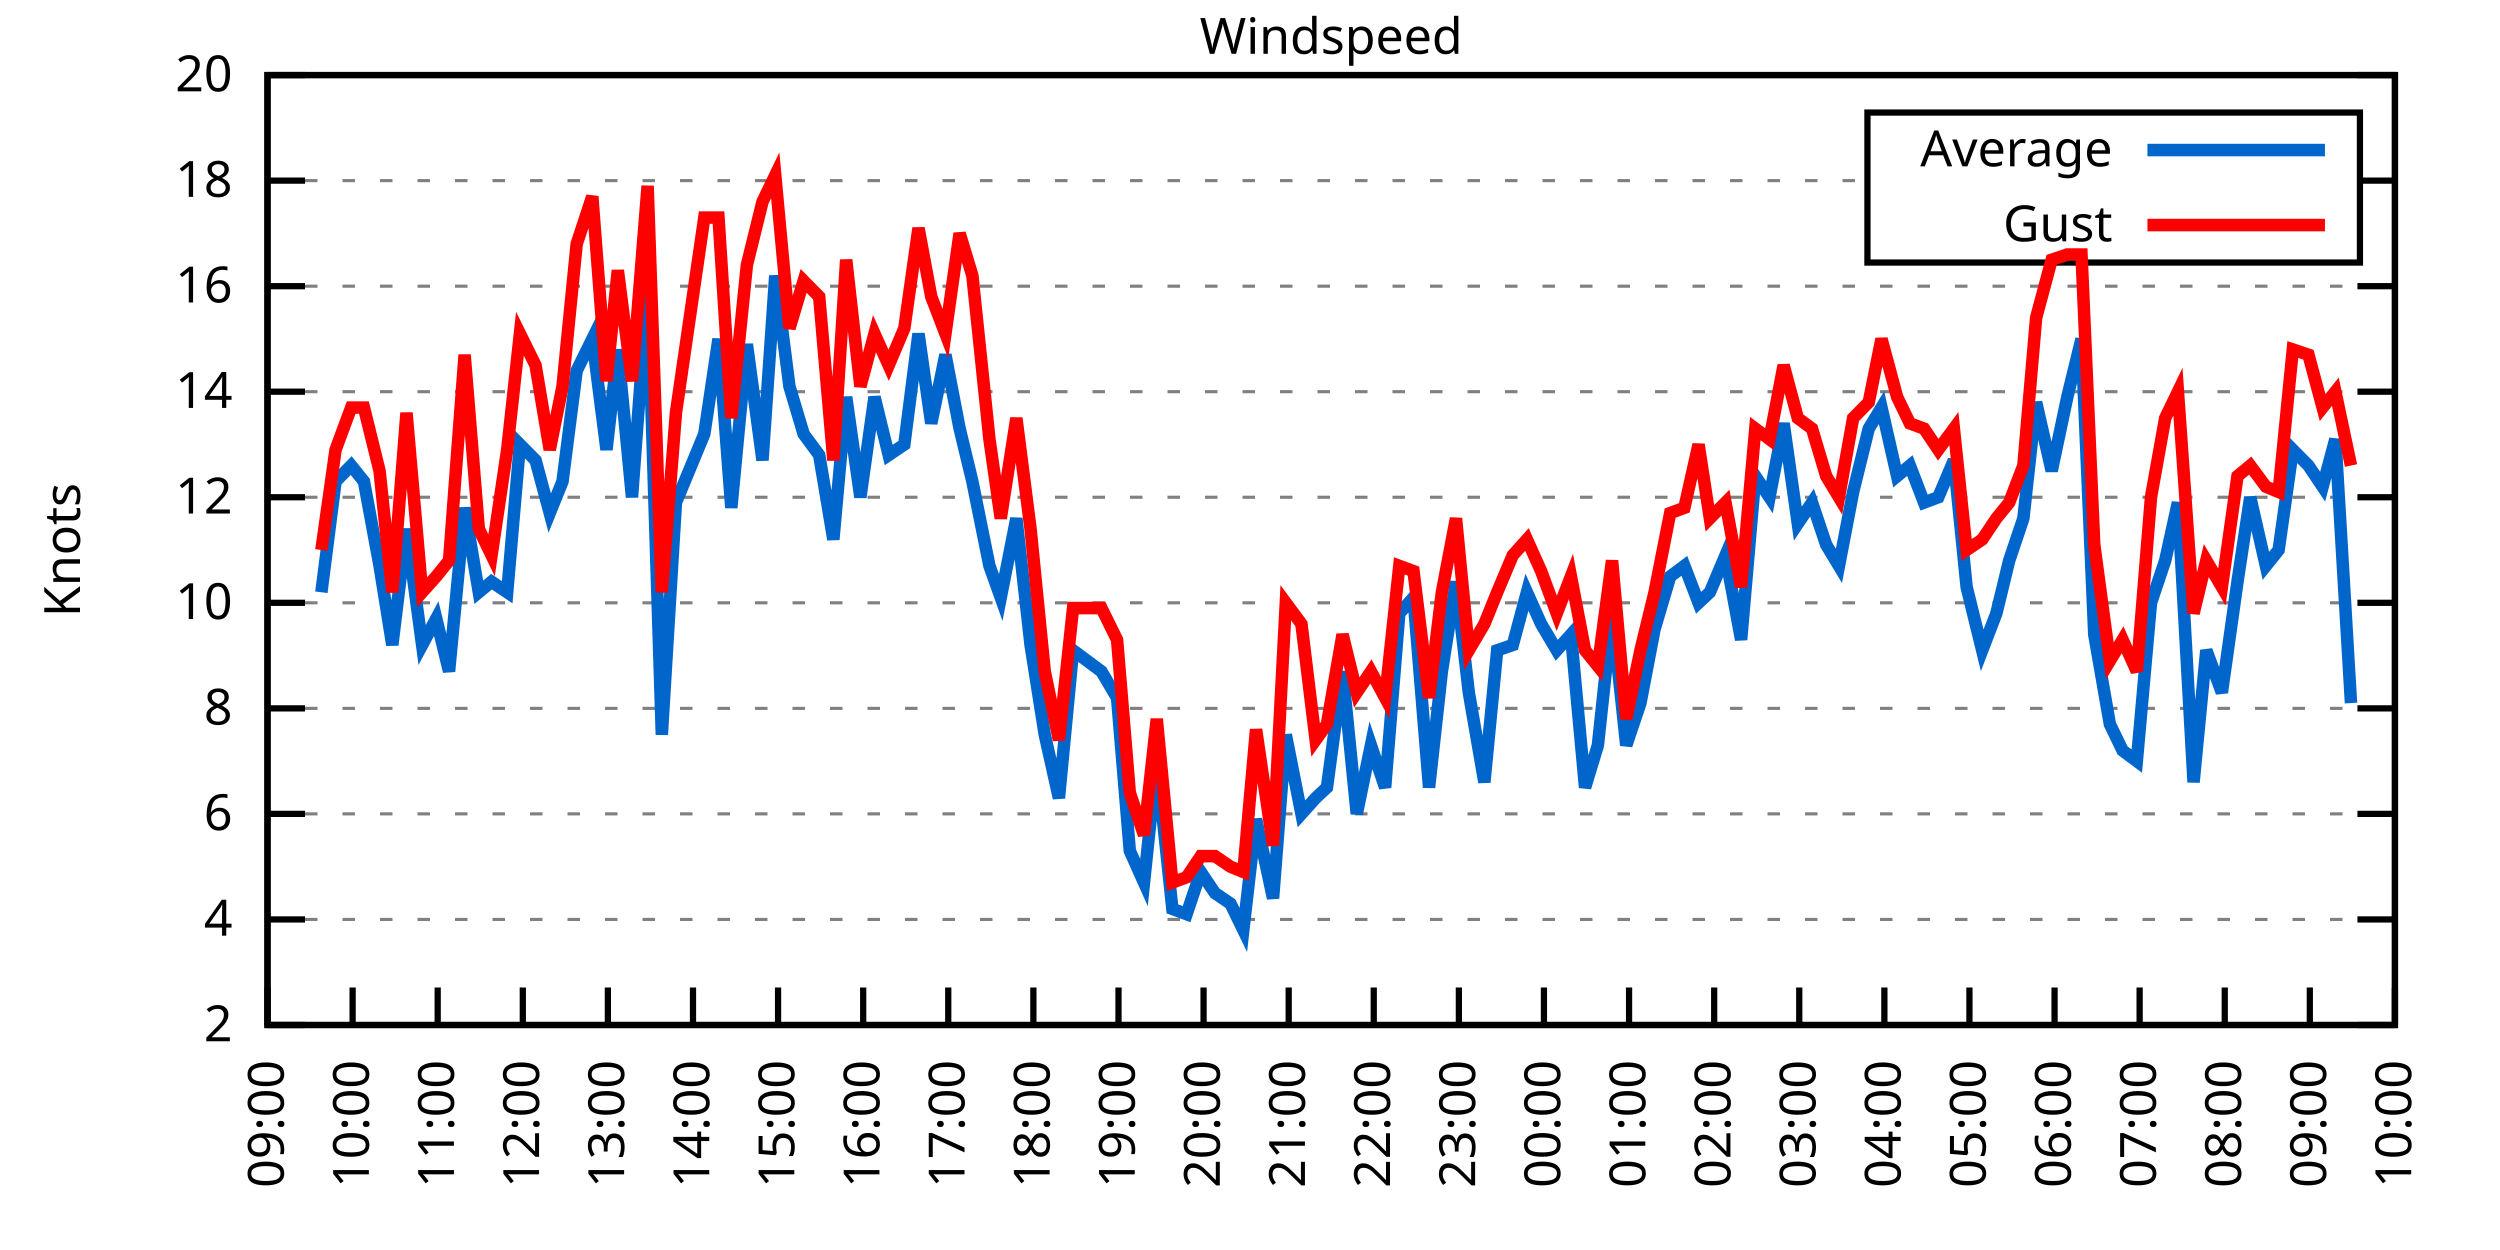
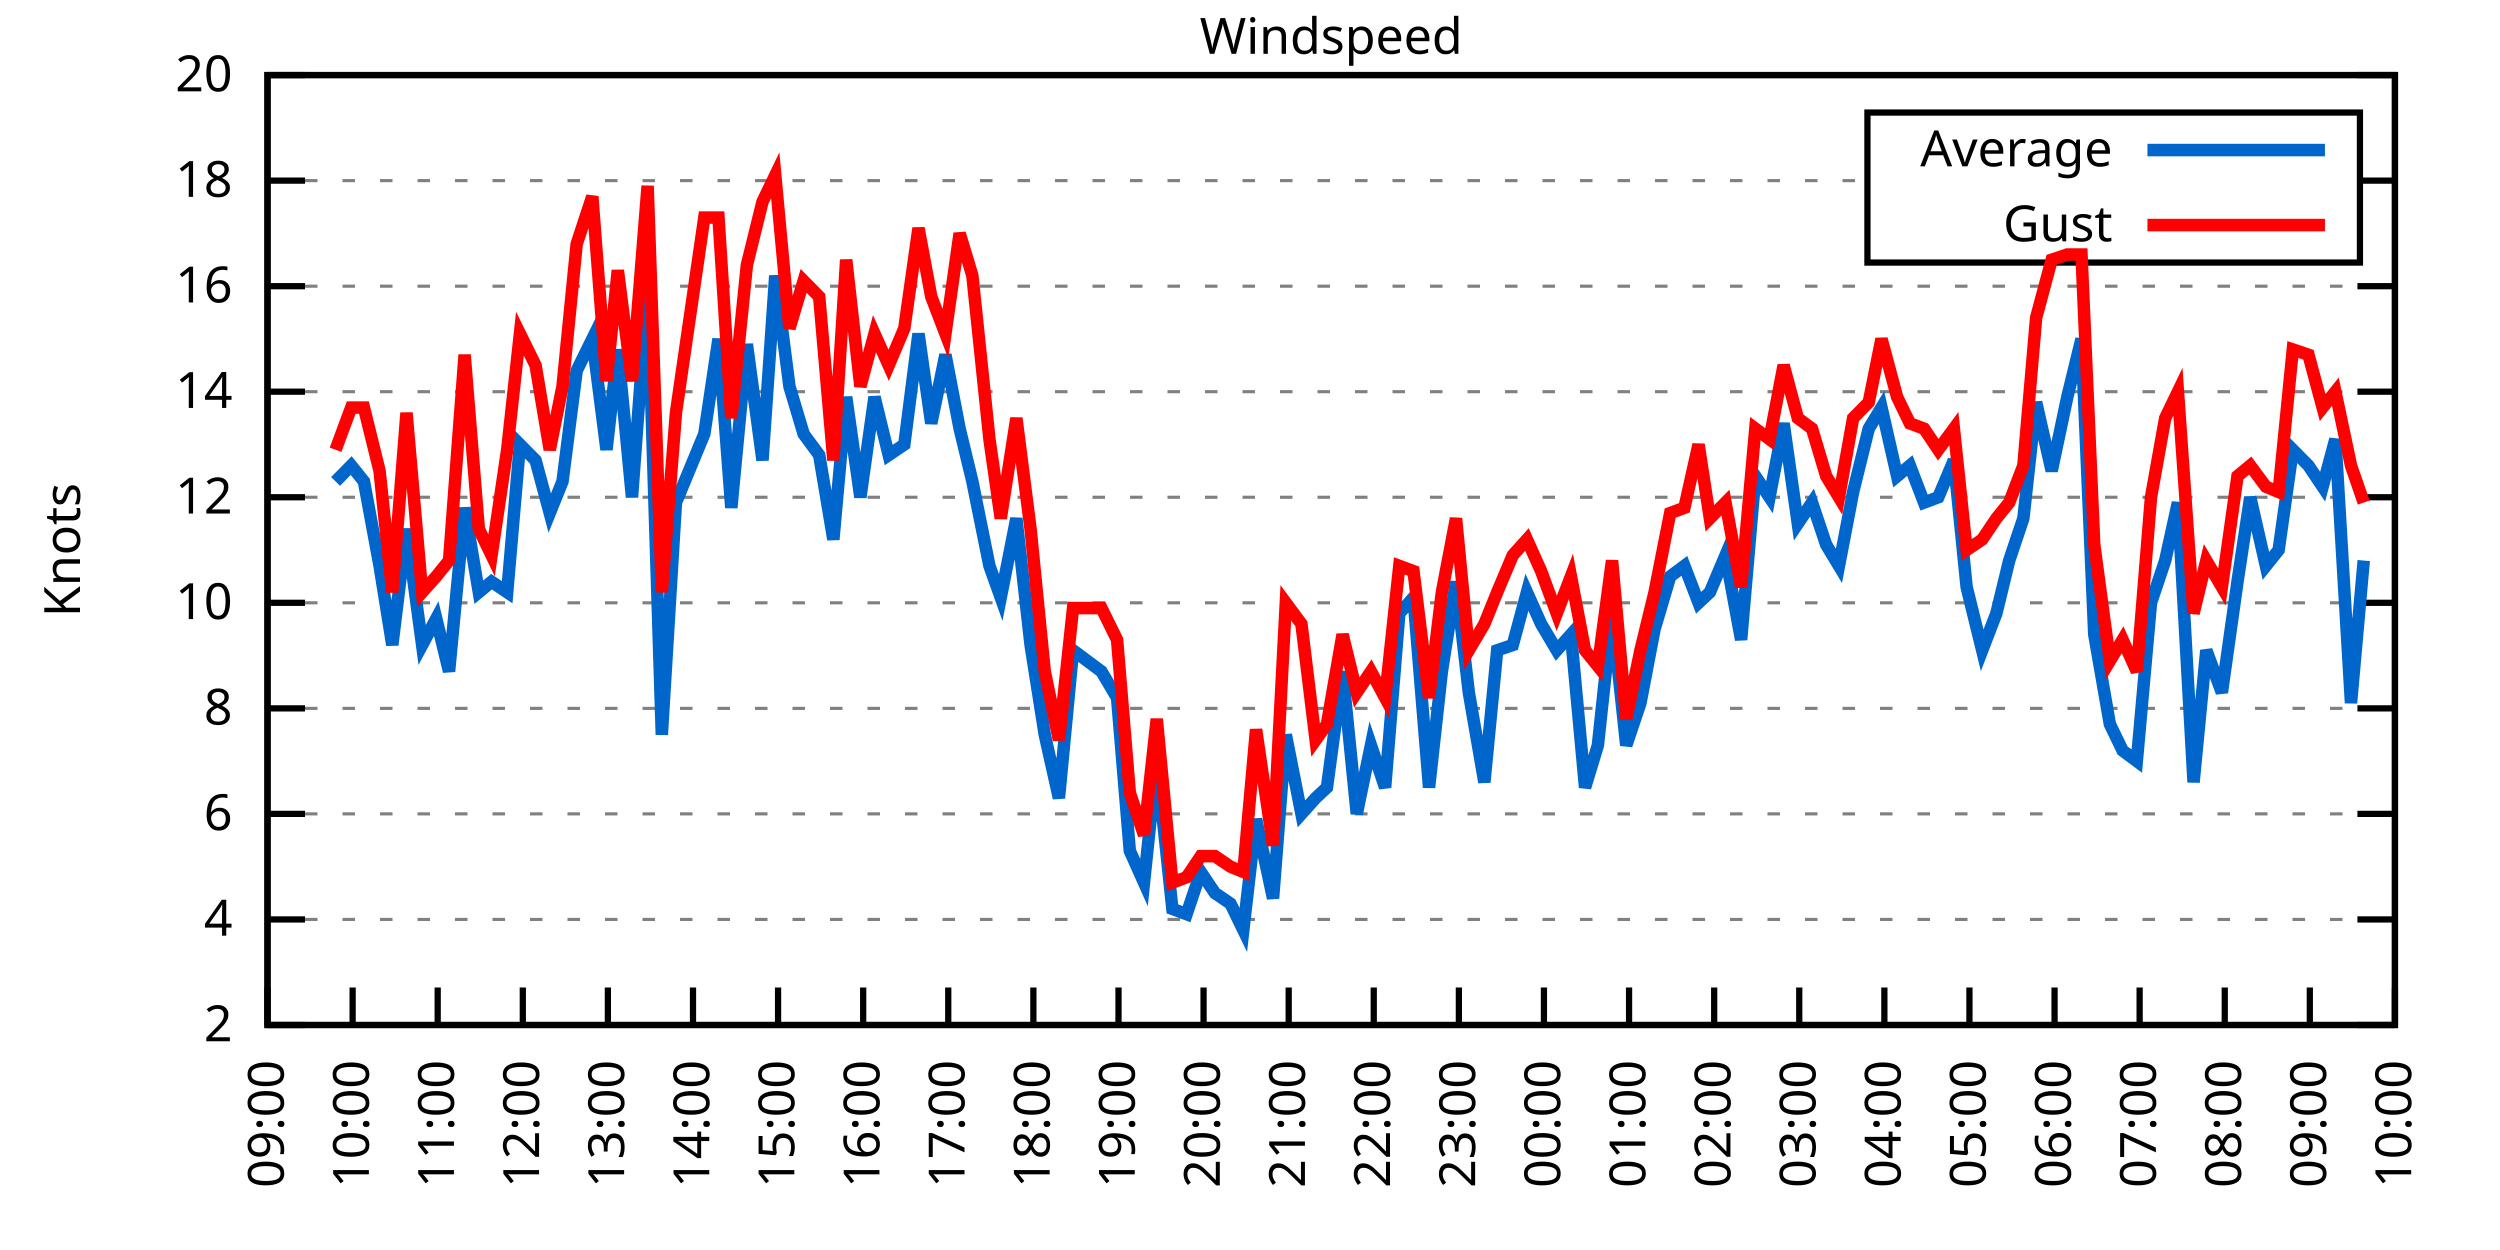
<svg xmlns="http://www.w3.org/2000/svg" xmlns:xlink="http://www.w3.org/1999/xlink" width="400" height="200" viewBox="0 0 400 200">
  <g id="gnuplot_canvas">
    <rect x="0" y="0" width="400" height="200" fill="none" />
    <defs>
      <circle id="gpDot" r="0.5" stroke-width="0.5" stroke="currentColor" />
      <path id="gpPt0" stroke-width="0.333" stroke="currentColor" d="M-1,0 h2 M0,-1 v2" />
      <path id="gpPt1" stroke-width="0.333" stroke="currentColor" d="M-1,-1 L1,1 M1,-1 L-1,1" />
      <path id="gpPt2" stroke-width="0.333" stroke="currentColor" d="M-1,0 L1,0 M0,-1 L0,1 M-1,-1 L1,1 M-1,1 L1,-1" />
      <rect id="gpPt3" stroke-width="0.333" stroke="currentColor" x="-1" y="-1" width="2" height="2" />
      <rect id="gpPt4" stroke-width="0.333" stroke="currentColor" fill="currentColor" x="-1" y="-1" width="2" height="2" />
      <circle id="gpPt5" stroke-width="0.333" stroke="currentColor" cx="0" cy="0" r="1" />
      <use xlink:href="#gpPt5" id="gpPt6" fill="currentColor" stroke="none" />
      <path id="gpPt7" stroke-width="0.333" stroke="currentColor" d="M0,-1.33 L-1.33,0.67 L1.33,0.67 z" />
      <use xlink:href="#gpPt7" id="gpPt8" fill="currentColor" stroke="none" />
      <use xlink:href="#gpPt7" id="gpPt9" stroke="currentColor" transform="rotate(180)" />
      <use xlink:href="#gpPt9" id="gpPt10" fill="currentColor" stroke="none" />
      <use xlink:href="#gpPt3" id="gpPt11" stroke="currentColor" transform="rotate(45)" />
      <use xlink:href="#gpPt11" id="gpPt12" fill="currentColor" stroke="none" />
      <path id="gpPt13" stroke-width="0.333" stroke="currentColor" d="M0,1.330 L1.265,0.411 L0.782,-1.067 L-0.782,-1.076 L-1.265,0.411 z" />
      <use xlink:href="#gpPt13" id="gpPt14" fill="currentColor" stroke="none" />
      <filter id="textbox" filterUnits="objectBoundingBox" x="0" y="0" height="1" width="1">
        <feFlood flood-color="white" flood-opacity="1" result="bgnd" />
        <feComposite in="SourceGraphic" in2="bgnd" operator="atop" />
      </filter>
      <filter id="greybox" filterUnits="objectBoundingBox" x="0" y="0" height="1" width="1">
        <feFlood flood-color="lightgrey" flood-opacity="1" result="grey" />
        <feComposite in="SourceGraphic" in2="grey" operator="atop" />
      </filter>
    </defs>
    <g fill="none" color="white" stroke="currentColor" stroke-width="1.00" stroke-linecap="butt" stroke-linejoin="miter">
</g>
    <g fill="none" color="black" stroke="currentColor" stroke-width="1.00" stroke-linecap="butt" stroke-linejoin="miter">
      <g stroke="none" shape-rendering="crispEdges">
        <polygon fill="rgb(255, 255, 255)" points="42.80,164.00 383.18,164.00 383.18,12.02 42.80,12.02 " />
      </g>
    </g>
    <g fill="none" color="black" stroke="currentColor" stroke-width="1.00" stroke-linecap="butt" stroke-linejoin="miter">
</g>
    <g fill="none" color="black" stroke="black" stroke-width="0.50" stroke-linecap="butt" stroke-linejoin="miter">
</g>
    <g fill="none" color="gray" stroke="currentColor" stroke-width="0.50" stroke-linecap="butt" stroke-linejoin="miter">
      <path stroke="gray" stroke-dasharray="2,4" class="gridline" d="M42.80,164.00 L383.19,164.00  " />
    </g>
    <g fill="none" color="gray" stroke="gray" stroke-width="1.00" stroke-linecap="butt" stroke-linejoin="miter">
</g>
    <g fill="none" color="black" stroke="currentColor" stroke-width="1.00" stroke-linecap="butt" stroke-linejoin="miter">
      <path stroke="black" d="M42.80,164.00 L48.80,164.00 M383.19,164.00 L377.19,164.00  " />
      <g transform="translate(37.20,166.60)" stroke="none" fill="black" font-family="Sans" font-size="8.00" text-anchor="end">
        <text>
          <tspan font-family="Sans"> 2</tspan>
        </text>
      </g>
    </g>
    <g fill="none" color="black" stroke="currentColor" stroke-width="1.00" stroke-linecap="butt" stroke-linejoin="miter">
</g>
    <g fill="none" color="black" stroke="black" stroke-width="0.50" stroke-linecap="butt" stroke-linejoin="miter">
</g>
    <g fill="none" color="gray" stroke="currentColor" stroke-width="0.50" stroke-linecap="butt" stroke-linejoin="miter">
      <path stroke="gray" stroke-dasharray="2,4" class="gridline" d="M42.80,147.11 L383.19,147.11  " />
    </g>
    <g fill="none" color="gray" stroke="gray" stroke-width="1.00" stroke-linecap="butt" stroke-linejoin="miter">
</g>
    <g fill="none" color="black" stroke="currentColor" stroke-width="1.00" stroke-linecap="butt" stroke-linejoin="miter">
      <path stroke="black" d="M42.80,147.11 L48.80,147.11 M383.19,147.11 L377.19,147.11  " />
      <g transform="translate(37.20,149.71)" stroke="none" fill="black" font-family="Sans" font-size="8.00" text-anchor="end">
        <text>
          <tspan font-family="Sans"> 4</tspan>
        </text>
      </g>
    </g>
    <g fill="none" color="black" stroke="currentColor" stroke-width="1.00" stroke-linecap="butt" stroke-linejoin="miter">
</g>
    <g fill="none" color="black" stroke="black" stroke-width="0.50" stroke-linecap="butt" stroke-linejoin="miter">
</g>
    <g fill="none" color="gray" stroke="currentColor" stroke-width="0.50" stroke-linecap="butt" stroke-linejoin="miter">
      <path stroke="gray" stroke-dasharray="2,4" class="gridline" d="M42.80,130.22 L383.19,130.22  " />
    </g>
    <g fill="none" color="gray" stroke="gray" stroke-width="1.00" stroke-linecap="butt" stroke-linejoin="miter">
</g>
    <g fill="none" color="black" stroke="currentColor" stroke-width="1.00" stroke-linecap="butt" stroke-linejoin="miter">
      <path stroke="black" d="M42.80,130.22 L48.80,130.22 M383.19,130.22 L377.19,130.22  " />
      <g transform="translate(37.20,132.82)" stroke="none" fill="black" font-family="Sans" font-size="8.00" text-anchor="end">
        <text>
          <tspan font-family="Sans"> 6</tspan>
        </text>
      </g>
    </g>
    <g fill="none" color="black" stroke="currentColor" stroke-width="1.00" stroke-linecap="butt" stroke-linejoin="miter">
</g>
    <g fill="none" color="black" stroke="black" stroke-width="0.50" stroke-linecap="butt" stroke-linejoin="miter">
</g>
    <g fill="none" color="gray" stroke="currentColor" stroke-width="0.50" stroke-linecap="butt" stroke-linejoin="miter">
      <path stroke="gray" stroke-dasharray="2,4" class="gridline" d="M42.80,113.34 L383.19,113.34  " />
    </g>
    <g fill="none" color="gray" stroke="gray" stroke-width="1.00" stroke-linecap="butt" stroke-linejoin="miter">
</g>
    <g fill="none" color="black" stroke="currentColor" stroke-width="1.00" stroke-linecap="butt" stroke-linejoin="miter">
      <path stroke="black" d="M42.80,113.34 L48.80,113.34 M383.19,113.34 L377.19,113.34  " />
      <g transform="translate(37.20,115.94)" stroke="none" fill="black" font-family="Sans" font-size="8.00" text-anchor="end">
        <text>
          <tspan font-family="Sans"> 8</tspan>
        </text>
      </g>
    </g>
    <g fill="none" color="black" stroke="currentColor" stroke-width="1.00" stroke-linecap="butt" stroke-linejoin="miter">
</g>
    <g fill="none" color="black" stroke="black" stroke-width="0.50" stroke-linecap="butt" stroke-linejoin="miter">
</g>
    <g fill="none" color="gray" stroke="currentColor" stroke-width="0.50" stroke-linecap="butt" stroke-linejoin="miter">
      <path stroke="gray" stroke-dasharray="2,4" class="gridline" d="M42.80,96.45 L383.19,96.45  " />
    </g>
    <g fill="none" color="gray" stroke="gray" stroke-width="1.00" stroke-linecap="butt" stroke-linejoin="miter">
</g>
    <g fill="none" color="black" stroke="currentColor" stroke-width="1.00" stroke-linecap="butt" stroke-linejoin="miter">
      <path stroke="black" d="M42.80,96.45 L48.80,96.45 M383.19,96.45 L377.19,96.45  " />
      <g transform="translate(37.20,99.05)" stroke="none" fill="black" font-family="Sans" font-size="8.00" text-anchor="end">
        <text>
          <tspan font-family="Sans"> 10</tspan>
        </text>
      </g>
    </g>
    <g fill="none" color="black" stroke="currentColor" stroke-width="1.00" stroke-linecap="butt" stroke-linejoin="miter">
</g>
    <g fill="none" color="black" stroke="black" stroke-width="0.50" stroke-linecap="butt" stroke-linejoin="miter">
</g>
    <g fill="none" color="gray" stroke="currentColor" stroke-width="0.50" stroke-linecap="butt" stroke-linejoin="miter">
      <path stroke="gray" stroke-dasharray="2,4" class="gridline" d="M42.80,79.56 L383.19,79.56  " />
    </g>
    <g fill="none" color="gray" stroke="gray" stroke-width="1.00" stroke-linecap="butt" stroke-linejoin="miter">
</g>
    <g fill="none" color="black" stroke="currentColor" stroke-width="1.00" stroke-linecap="butt" stroke-linejoin="miter">
      <path stroke="black" d="M42.80,79.56 L48.80,79.56 M383.19,79.56 L377.19,79.56  " />
      <g transform="translate(37.20,82.16)" stroke="none" fill="black" font-family="Sans" font-size="8.00" text-anchor="end">
        <text>
          <tspan font-family="Sans"> 12</tspan>
        </text>
      </g>
    </g>
    <g fill="none" color="black" stroke="currentColor" stroke-width="1.00" stroke-linecap="butt" stroke-linejoin="miter">
</g>
    <g fill="none" color="black" stroke="black" stroke-width="0.50" stroke-linecap="butt" stroke-linejoin="miter">
</g>
    <g fill="none" color="gray" stroke="currentColor" stroke-width="0.50" stroke-linecap="butt" stroke-linejoin="miter">
      <path stroke="gray" stroke-dasharray="2,4" class="gridline" d="M42.80,62.67 L383.19,62.67  " />
    </g>
    <g fill="none" color="gray" stroke="gray" stroke-width="1.00" stroke-linecap="butt" stroke-linejoin="miter">
</g>
    <g fill="none" color="black" stroke="currentColor" stroke-width="1.00" stroke-linecap="butt" stroke-linejoin="miter">
      <path stroke="black" d="M42.80,62.67 L48.80,62.67 M383.19,62.67 L377.19,62.67  " />
      <g transform="translate(37.20,65.27)" stroke="none" fill="black" font-family="Sans" font-size="8.00" text-anchor="end">
        <text>
          <tspan font-family="Sans"> 14</tspan>
        </text>
      </g>
    </g>
    <g fill="none" color="black" stroke="currentColor" stroke-width="1.00" stroke-linecap="butt" stroke-linejoin="miter">
</g>
    <g fill="none" color="black" stroke="black" stroke-width="0.50" stroke-linecap="butt" stroke-linejoin="miter">
</g>
    <g fill="none" color="gray" stroke="currentColor" stroke-width="0.50" stroke-linecap="butt" stroke-linejoin="miter">
      <path stroke="gray" stroke-dasharray="2,4" class="gridline" d="M42.80,45.79 L383.19,45.79  " />
    </g>
    <g fill="none" color="gray" stroke="gray" stroke-width="1.00" stroke-linecap="butt" stroke-linejoin="miter">
</g>
    <g fill="none" color="black" stroke="currentColor" stroke-width="1.00" stroke-linecap="butt" stroke-linejoin="miter">
      <path stroke="black" d="M42.80,45.79 L48.80,45.79 M383.19,45.79 L377.19,45.79  " />
      <g transform="translate(37.20,48.39)" stroke="none" fill="black" font-family="Sans" font-size="8.00" text-anchor="end">
        <text>
          <tspan font-family="Sans"> 16</tspan>
        </text>
      </g>
    </g>
    <g fill="none" color="black" stroke="currentColor" stroke-width="1.00" stroke-linecap="butt" stroke-linejoin="miter">
</g>
    <g fill="none" color="black" stroke="black" stroke-width="0.50" stroke-linecap="butt" stroke-linejoin="miter">
</g>
    <g fill="none" color="gray" stroke="currentColor" stroke-width="0.50" stroke-linecap="butt" stroke-linejoin="miter">
      <path stroke="gray" stroke-dasharray="2,4" class="gridline" d="M42.80,28.90 L298.79,28.90 M377.59,28.90 L383.19,28.90  " />
    </g>
    <g fill="none" color="gray" stroke="gray" stroke-width="1.00" stroke-linecap="butt" stroke-linejoin="miter">
</g>
    <g fill="none" color="black" stroke="currentColor" stroke-width="1.00" stroke-linecap="butt" stroke-linejoin="miter">
      <path stroke="black" d="M42.80,28.90 L48.80,28.90 M383.19,28.90 L377.19,28.90  " />
      <g transform="translate(37.20,31.50)" stroke="none" fill="black" font-family="Sans" font-size="8.00" text-anchor="end">
        <text>
          <tspan font-family="Sans"> 18</tspan>
        </text>
      </g>
    </g>
    <g fill="none" color="black" stroke="currentColor" stroke-width="1.00" stroke-linecap="butt" stroke-linejoin="miter">
</g>
    <g fill="none" color="black" stroke="black" stroke-width="0.50" stroke-linecap="butt" stroke-linejoin="miter">
</g>
    <g fill="none" color="gray" stroke="currentColor" stroke-width="0.50" stroke-linecap="butt" stroke-linejoin="miter">
      <path stroke="gray" stroke-dasharray="2,4" class="gridline" d="M42.80,12.01 L383.19,12.01  " />
    </g>
    <g fill="none" color="gray" stroke="gray" stroke-width="1.00" stroke-linecap="butt" stroke-linejoin="miter">
</g>
    <g fill="none" color="black" stroke="currentColor" stroke-width="1.00" stroke-linecap="butt" stroke-linejoin="miter">
      <path stroke="black" d="M42.80,12.01 L48.80,12.01 M383.19,12.01 L377.19,12.01  " />
      <g transform="translate(37.20,14.61)" stroke="none" fill="black" font-family="Sans" font-size="8.00" text-anchor="end">
        <text>
          <tspan font-family="Sans"> 20</tspan>
        </text>
      </g>
    </g>
    <g fill="none" color="black" stroke="currentColor" stroke-width="1.00" stroke-linecap="butt" stroke-linejoin="miter">
      <path stroke="black" d="M42.80,164.00 L42.80,158.00  " />
      <g transform="translate(45.40,169.60) rotate(270.00)" stroke="none" fill="black" font-family="Sans" font-size="8.00" text-anchor="end">
        <text>
          <tspan font-family="Sans">09:00</tspan>
        </text>
      </g>
    </g>
    <g fill="none" color="black" stroke="currentColor" stroke-width="1.00" stroke-linecap="butt" stroke-linejoin="miter">
      <path stroke="black" d="M56.42,164.00 L56.42,158.00  " />
      <g transform="translate(59.02,169.60) rotate(270.00)" stroke="none" fill="black" font-family="Sans" font-size="8.00" text-anchor="end">
        <text>
          <tspan font-family="Sans">10:00</tspan>
        </text>
      </g>
    </g>
    <g fill="none" color="black" stroke="currentColor" stroke-width="1.00" stroke-linecap="butt" stroke-linejoin="miter">
      <path stroke="black" d="M70.03,164.00 L70.03,158.00  " />
      <g transform="translate(72.63,169.60) rotate(270.00)" stroke="none" fill="black" font-family="Sans" font-size="8.00" text-anchor="end">
        <text>
          <tspan font-family="Sans">11:00</tspan>
        </text>
      </g>
    </g>
    <g fill="none" color="black" stroke="currentColor" stroke-width="1.00" stroke-linecap="butt" stroke-linejoin="miter">
      <path stroke="black" d="M83.65,164.00 L83.65,158.00  " />
      <g transform="translate(86.25,169.60) rotate(270.00)" stroke="none" fill="black" font-family="Sans" font-size="8.00" text-anchor="end">
        <text>
          <tspan font-family="Sans">12:00</tspan>
        </text>
      </g>
    </g>
    <g fill="none" color="black" stroke="currentColor" stroke-width="1.00" stroke-linecap="butt" stroke-linejoin="miter">
      <path stroke="black" d="M97.26,164.00 L97.26,158.00  " />
      <g transform="translate(99.86,169.60) rotate(270.00)" stroke="none" fill="black" font-family="Sans" font-size="8.00" text-anchor="end">
        <text>
          <tspan font-family="Sans">13:00</tspan>
        </text>
      </g>
    </g>
    <g fill="none" color="black" stroke="currentColor" stroke-width="1.00" stroke-linecap="butt" stroke-linejoin="miter">
      <path stroke="black" d="M110.88,164.00 L110.88,158.00  " />
      <g transform="translate(113.48,169.60) rotate(270.00)" stroke="none" fill="black" font-family="Sans" font-size="8.00" text-anchor="end">
        <text>
          <tspan font-family="Sans">14:00</tspan>
        </text>
      </g>
    </g>
    <g fill="none" color="black" stroke="currentColor" stroke-width="1.00" stroke-linecap="butt" stroke-linejoin="miter">
      <path stroke="black" d="M124.49,164.00 L124.49,158.00  " />
      <g transform="translate(127.09,169.60) rotate(270.00)" stroke="none" fill="black" font-family="Sans" font-size="8.00" text-anchor="end">
        <text>
          <tspan font-family="Sans">15:00</tspan>
        </text>
      </g>
    </g>
    <g fill="none" color="black" stroke="currentColor" stroke-width="1.00" stroke-linecap="butt" stroke-linejoin="miter">
      <path stroke="black" d="M138.11,164.00 L138.11,158.00  " />
      <g transform="translate(140.71,169.60) rotate(270.00)" stroke="none" fill="black" font-family="Sans" font-size="8.00" text-anchor="end">
        <text>
          <tspan font-family="Sans">16:00</tspan>
        </text>
      </g>
    </g>
    <g fill="none" color="black" stroke="currentColor" stroke-width="1.00" stroke-linecap="butt" stroke-linejoin="miter">
      <path stroke="black" d="M151.72,164.00 L151.72,158.00  " />
      <g transform="translate(154.32,169.60) rotate(270.00)" stroke="none" fill="black" font-family="Sans" font-size="8.00" text-anchor="end">
        <text>
          <tspan font-family="Sans">17:00</tspan>
        </text>
      </g>
    </g>
    <g fill="none" color="black" stroke="currentColor" stroke-width="1.00" stroke-linecap="butt" stroke-linejoin="miter">
      <path stroke="black" d="M165.34,164.00 L165.34,158.00  " />
      <g transform="translate(167.94,169.60) rotate(270.00)" stroke="none" fill="black" font-family="Sans" font-size="8.00" text-anchor="end">
        <text>
          <tspan font-family="Sans">18:00</tspan>
        </text>
      </g>
    </g>
    <g fill="none" color="black" stroke="currentColor" stroke-width="1.00" stroke-linecap="butt" stroke-linejoin="miter">
      <path stroke="black" d="M178.96,164.00 L178.96,158.00  " />
      <g transform="translate(181.56,169.60) rotate(270.00)" stroke="none" fill="black" font-family="Sans" font-size="8.00" text-anchor="end">
        <text>
          <tspan font-family="Sans">19:00</tspan>
        </text>
      </g>
    </g>
    <g fill="none" color="black" stroke="currentColor" stroke-width="1.00" stroke-linecap="butt" stroke-linejoin="miter">
      <path stroke="black" d="M192.57,164.00 L192.57,158.00  " />
      <g transform="translate(195.17,169.60) rotate(270.00)" stroke="none" fill="black" font-family="Sans" font-size="8.00" text-anchor="end">
        <text>
          <tspan font-family="Sans">20:00</tspan>
        </text>
      </g>
    </g>
    <g fill="none" color="black" stroke="currentColor" stroke-width="1.00" stroke-linecap="butt" stroke-linejoin="miter">
      <path stroke="black" d="M206.19,164.00 L206.19,158.00  " />
      <g transform="translate(208.79,169.60) rotate(270.00)" stroke="none" fill="black" font-family="Sans" font-size="8.00" text-anchor="end">
        <text>
          <tspan font-family="Sans">21:00</tspan>
        </text>
      </g>
    </g>
    <g fill="none" color="black" stroke="currentColor" stroke-width="1.00" stroke-linecap="butt" stroke-linejoin="miter">
      <path stroke="black" d="M219.80,164.00 L219.80,158.00  " />
      <g transform="translate(222.40,169.60) rotate(270.00)" stroke="none" fill="black" font-family="Sans" font-size="8.00" text-anchor="end">
        <text>
          <tspan font-family="Sans">22:00</tspan>
        </text>
      </g>
    </g>
    <g fill="none" color="black" stroke="currentColor" stroke-width="1.00" stroke-linecap="butt" stroke-linejoin="miter">
      <path stroke="black" d="M233.42,164.00 L233.42,158.00  " />
      <g transform="translate(236.02,169.60) rotate(270.00)" stroke="none" fill="black" font-family="Sans" font-size="8.00" text-anchor="end">
        <text>
          <tspan font-family="Sans">23:00</tspan>
        </text>
      </g>
    </g>
    <g fill="none" color="black" stroke="currentColor" stroke-width="1.00" stroke-linecap="butt" stroke-linejoin="miter">
      <path stroke="black" d="M247.03,164.00 L247.03,158.00  " />
      <g transform="translate(249.63,169.60) rotate(270.00)" stroke="none" fill="black" font-family="Sans" font-size="8.00" text-anchor="end">
        <text>
          <tspan font-family="Sans">00:00</tspan>
        </text>
      </g>
    </g>
    <g fill="none" color="black" stroke="currentColor" stroke-width="1.00" stroke-linecap="butt" stroke-linejoin="miter">
      <path stroke="black" d="M260.65,164.00 L260.65,158.00  " />
      <g transform="translate(263.25,169.60) rotate(270.00)" stroke="none" fill="black" font-family="Sans" font-size="8.00" text-anchor="end">
        <text>
          <tspan font-family="Sans">01:00</tspan>
        </text>
      </g>
    </g>
    <g fill="none" color="black" stroke="currentColor" stroke-width="1.00" stroke-linecap="butt" stroke-linejoin="miter">
      <path stroke="black" d="M274.27,164.00 L274.27,158.00  " />
      <g transform="translate(276.87,169.60) rotate(270.00)" stroke="none" fill="black" font-family="Sans" font-size="8.00" text-anchor="end">
        <text>
          <tspan font-family="Sans">02:00</tspan>
        </text>
      </g>
    </g>
    <g fill="none" color="black" stroke="currentColor" stroke-width="1.00" stroke-linecap="butt" stroke-linejoin="miter">
      <path stroke="black" d="M287.88,164.00 L287.88,158.00  " />
      <g transform="translate(290.48,169.60) rotate(270.00)" stroke="none" fill="black" font-family="Sans" font-size="8.00" text-anchor="end">
        <text>
          <tspan font-family="Sans">03:00</tspan>
        </text>
      </g>
    </g>
    <g fill="none" color="black" stroke="currentColor" stroke-width="1.00" stroke-linecap="butt" stroke-linejoin="miter">
      <path stroke="black" d="M301.50,164.00 L301.50,158.00  " />
      <g transform="translate(304.10,169.60) rotate(270.00)" stroke="none" fill="black" font-family="Sans" font-size="8.00" text-anchor="end">
        <text>
          <tspan font-family="Sans">04:00</tspan>
        </text>
      </g>
    </g>
    <g fill="none" color="black" stroke="currentColor" stroke-width="1.00" stroke-linecap="butt" stroke-linejoin="miter">
      <path stroke="black" d="M315.11,164.00 L315.11,158.00  " />
      <g transform="translate(317.71,169.60) rotate(270.00)" stroke="none" fill="black" font-family="Sans" font-size="8.00" text-anchor="end">
        <text>
          <tspan font-family="Sans">05:00</tspan>
        </text>
      </g>
    </g>
    <g fill="none" color="black" stroke="currentColor" stroke-width="1.00" stroke-linecap="butt" stroke-linejoin="miter">
      <path stroke="black" d="M328.73,164.00 L328.73,158.00  " />
      <g transform="translate(331.33,169.60) rotate(270.00)" stroke="none" fill="black" font-family="Sans" font-size="8.00" text-anchor="end">
        <text>
          <tspan font-family="Sans">06:00</tspan>
        </text>
      </g>
    </g>
    <g fill="none" color="black" stroke="currentColor" stroke-width="1.00" stroke-linecap="butt" stroke-linejoin="miter">
      <path stroke="black" d="M342.34,164.00 L342.34,158.00  " />
      <g transform="translate(344.94,169.60) rotate(270.00)" stroke="none" fill="black" font-family="Sans" font-size="8.00" text-anchor="end">
        <text>
          <tspan font-family="Sans">07:00</tspan>
        </text>
      </g>
    </g>
    <g fill="none" color="black" stroke="currentColor" stroke-width="1.00" stroke-linecap="butt" stroke-linejoin="miter">
      <path stroke="black" d="M355.96,164.00 L355.96,158.00  " />
      <g transform="translate(358.56,169.60) rotate(270.00)" stroke="none" fill="black" font-family="Sans" font-size="8.00" text-anchor="end">
        <text>
          <tspan font-family="Sans">08:00</tspan>
        </text>
      </g>
    </g>
    <g fill="none" color="black" stroke="currentColor" stroke-width="1.00" stroke-linecap="butt" stroke-linejoin="miter">
      <path stroke="black" d="M369.57,164.00 L369.57,158.00  " />
      <g transform="translate(372.17,169.60) rotate(270.00)" stroke="none" fill="black" font-family="Sans" font-size="8.00" text-anchor="end">
        <text>
          <tspan font-family="Sans">09:00</tspan>
        </text>
      </g>
    </g>
    <g fill="none" color="black" stroke="currentColor" stroke-width="1.00" stroke-linecap="butt" stroke-linejoin="miter">
      <path stroke="black" d="M383.19,164.00 L383.19,158.00  " />
      <g transform="translate(385.79,169.60) rotate(270.00)" stroke="none" fill="black" font-family="Sans" font-size="8.00" text-anchor="end">
        <text>
          <tspan font-family="Sans">10:00</tspan>
        </text>
      </g>
    </g>
    <g fill="none" color="black" stroke="currentColor" stroke-width="1.00" stroke-linecap="butt" stroke-linejoin="miter">
</g>
    <g fill="none" color="black" stroke="currentColor" stroke-width="1.00" stroke-linecap="butt" stroke-linejoin="miter">
      <path stroke="black" d="M42.80,12.01 L42.80,164.00 L383.19,164.00 L383.19,12.01 L42.80,12.01 Z  " />
    </g>
    <g fill="none" color="black" stroke="currentColor" stroke-width="1.00" stroke-linecap="butt" stroke-linejoin="miter">
</g>
    <g fill="none" color="black" stroke="currentColor" stroke-width="1.00" stroke-linecap="butt" stroke-linejoin="miter">
      <path stroke="black" d="M298.79,42.01 L298.79,18.01 L377.59,18.01 L377.59,42.01 L298.79,42.01 Z  " />
    </g>
    <g id="Windspeed_plot_1">
      <g fill="none" color="white" stroke="black" stroke-width="2.00" stroke-linecap="butt" stroke-linejoin="miter">
</g>
      <g fill="none" color="black" stroke="currentColor" stroke-width="2.00" stroke-linecap="butt" stroke-linejoin="miter">
        <g transform="translate(337.99,26.61)" stroke="none" fill="black" font-family="Sans" font-size="8.00" text-anchor="end">
          <text>
            <tspan font-family="Sans">Average</tspan>
          </text>
        </g>
      </g>
      <g fill="none" color="black" stroke="currentColor" stroke-width="2.00" stroke-linecap="butt" stroke-linejoin="miter">
-         <path stroke="rgb(  0, 102, 204)" d="M343.59,24.01 L371.99,24.01 M51.42,94.76 L53.69,77.03 L56.19,74.49 L58.23,77.03 L60.73,90.54 L62.77,103.20   L65.04,84.63 L67.54,103.20 L69.80,98.98 L71.85,107.43 L74.34,81.25 L76.61,94.76 L78.65,93.07 L81.15,94.76   L83.19,71.12 L85.69,73.65 L87.96,82.09 L90.00,77.03 L92.27,59.30 L94.77,54.23 L97.04,71.96 L98.85,55.92   L101.12,79.56 L103.62,45.79 L105.89,117.56 L108.15,80.41 L112.69,69.43 L114.96,54.23 L117.01,81.25 L119.50,55.07   L122.00,73.65 L124.04,44.10 L126.31,61.83 L128.58,69.43 L131.07,72.81 L133.34,86.32 L135.39,63.52 L137.66,79.56   L139.92,63.52 L142.19,72.81 L144.69,71.12 L146.96,53.39 L149.00,67.74 L151.27,56.76 L153.54,68.58 L155.58,77.03   L158.31,90.54 L160.12,95.60 L162.62,82.94 L164.89,103.20 L167.16,117.56 L169.43,127.69 L171.69,104.05 L176.23,107.43   L178.73,111.65 L180.77,136.14 L183.04,141.20 L185.08,121.78 L187.58,145.42 L189.85,146.27 L192.12,139.51 L194.39,142.89   L196.88,144.58 L198.93,148.80 L200.97,131.07 L203.69,143.73 L205.73,117.56 L208.23,130.22 L210.50,127.69 L212.31,126.00   L214.81,107.43 L217.08,130.22 L219.35,119.25 L221.62,126.00 L223.89,98.14 L226.16,95.60 L228.65,126.00 L230.70,107.43   L232.96,93.07 L235.01,110.80 L237.50,125.16 L239.55,104.05 L242.04,103.20 L244.31,94.76 L246.58,99.83 L249.08,104.05   L251.35,101.52 L253.61,126.00 L255.66,119.25 L257.93,98.14 L260.20,119.25 L262.47,112.49 L264.73,100.67 L267.23,92.23   L269.50,90.54 L271.77,96.45 L273.58,94.76 L276.08,88.85 L278.58,102.36 L280.85,76.18 L283.12,79.56 L285.38,67.74   L287.65,83.78 L289.92,80.41 L292.19,87.16 L294.23,90.54 L296.50,78.72 L299.00,68.58 L301.04,65.21 L303.54,76.18   L305.58,74.49 L307.85,80.41 L310.12,79.56 L312.62,73.65 L314.66,93.92 L317.15,104.05 L319.42,98.14 L321.47,89.69   L323.74,82.94 L325.78,64.36 L328.27,75.34 L330.77,63.52 L333.04,54.23 L335.08,101.52 L337.58,115.87 L339.62,120.09   L341.89,121.78 L344.16,96.45 L346.43,89.69 L348.47,80.41 L350.97,125.16 L353.01,104.05 L355.50,110.80 L358.00,93.07   L360.04,79.56 L362.54,90.54 L364.58,88.00 L366.85,71.96 L369.35,74.49 L371.62,77.87 L373.66,70.27 L376.16,112.49    " />
+         <path stroke="rgb(  0, 102, 204)" d="M343.59,24.01 L371.99,24.01 M53.69,77.03 L56.19,74.49 L58.23,77.03 L60.73,90.54 L62.77,103.20 L65.04,84.63   L67.54,103.20 L69.80,98.98 L71.85,107.43 L74.34,81.25 L76.61,94.76 L78.65,93.07 L81.15,94.76 L83.19,71.12   L85.69,73.65 L87.96,82.09 L90.00,77.03 L92.27,59.30 L94.77,54.23 L97.04,71.96 L98.85,55.92 L101.12,79.56   L103.62,45.79 L105.89,117.56 L108.15,80.41 L112.69,69.43 L114.96,54.23 L117.01,81.25 L119.50,55.07 L122.00,73.65   L124.04,44.10 L126.31,61.83 L128.58,69.43 L131.07,72.81 L133.34,86.32 L135.39,63.52 L137.66,79.56 L139.92,63.52   L142.19,72.81 L144.69,71.12 L146.96,53.39 L149.00,67.74 L151.27,56.76 L153.54,68.58 L155.58,77.03 L158.31,90.54   L160.12,95.60 L162.62,82.94 L164.89,103.20 L167.16,117.56 L169.43,127.69 L171.69,104.05 L176.23,107.43 L178.73,111.65   L180.77,136.14 L183.04,141.20 L185.08,121.78 L187.58,145.42 L189.85,146.27 L192.12,139.51 L194.39,142.89 L196.88,144.58   L198.93,148.80 L200.97,131.07 L203.69,143.73 L205.73,117.56 L208.23,130.22 L210.50,127.69 L212.31,126.00 L214.81,107.43   L217.08,130.22 L219.35,119.25 L221.62,126.00 L223.89,98.14 L226.16,95.60 L228.65,126.00 L230.70,107.43 L232.96,93.07   L235.01,110.80 L237.50,125.16 L239.55,104.05 L242.04,103.20 L244.31,94.76 L246.58,99.83 L249.08,104.05 L251.35,101.52   L253.61,126.00 L255.66,119.25 L257.93,98.14 L260.20,119.25 L262.47,112.49 L264.73,100.67 L267.23,92.23 L269.50,90.54   L271.77,96.45 L273.58,94.76 L276.08,88.85 L278.58,102.36 L280.85,76.18 L283.12,79.56 L285.38,67.74 L287.65,83.78   L289.92,80.41 L292.19,87.16 L294.23,90.54 L296.50,78.72 L299.00,68.58 L301.04,65.21 L303.54,76.18 L305.58,74.49   L307.85,80.41 L310.12,79.56 L312.62,73.65 L314.66,93.92 L317.15,104.05 L319.42,98.14 L321.47,89.69 L323.74,82.94   L325.78,64.36 L328.27,75.34 L330.77,63.52 L333.04,54.23 L335.08,101.52 L337.58,115.87 L339.62,120.09 L341.89,121.78   L344.16,96.45 L346.43,89.69 L348.47,80.41 L350.97,125.16 L353.01,104.05 L355.50,110.80 L358.00,93.07 L360.04,79.56   L362.54,90.54 L364.58,88.00 L366.85,71.96 L369.35,74.49 L371.62,77.87 L373.66,70.27 L376.16,112.49 L378.20,89.69    " />
      </g>
    </g>
    <g id="Windspeed_plot_2">
      <g fill="none" color="black" stroke="currentColor" stroke-width="2.00" stroke-linecap="butt" stroke-linejoin="miter">
        <g transform="translate(337.99,38.61)" stroke="none" fill="black" font-family="Sans" font-size="8.00" text-anchor="end">
          <text>
            <tspan font-family="Sans">Gust</tspan>
          </text>
        </g>
      </g>
      <g fill="none" color="black" stroke="currentColor" stroke-width="2.00" stroke-linecap="butt" stroke-linejoin="miter">
-         <path stroke="rgb(255,   0,   0)" d="M343.59,36.01 L371.99,36.01 M51.42,88.00 L53.69,71.96 L56.19,65.21 L58.23,65.21 L60.73,75.34 L62.77,94.76   L65.04,66.05 L67.54,94.76 L69.80,92.23 L71.85,89.69 L74.34,56.76 L76.61,84.63 L78.65,88.85 L81.15,71.96   L83.19,53.39 L85.69,58.45 L87.96,71.96 L90.00,61.83 L92.27,39.03 L94.77,31.43 L97.04,60.98 L98.85,43.25   L101.12,60.98 L103.62,29.74 L105.89,94.76 L108.15,66.05 L112.69,34.81 L114.96,34.81 L117.01,66.90 L119.50,42.41   L122.00,32.28 L124.04,28.05 L126.31,52.54 L128.58,44.94 L131.07,47.47 L133.34,73.65 L135.39,41.56 L137.66,61.83   L139.92,53.39 L142.19,58.45 L144.69,52.54 L146.96,36.50 L149.00,47.47 L151.27,53.39 L153.54,37.34 L155.58,44.10   L158.31,70.27 L160.12,82.94 L162.62,66.90 L164.89,84.63 L167.16,107.43 L169.43,118.40 L171.69,97.29 L176.23,97.29   L178.73,102.36 L180.77,126.85 L183.04,133.60 L185.08,115.03 L187.58,141.20 L189.85,140.36 L192.12,136.98 L194.39,136.98   L196.88,138.67 L198.93,139.51 L200.97,116.71 L203.69,135.29 L205.73,96.45 L208.23,99.83 L210.50,118.40 L212.31,115.87   L214.81,101.52 L217.08,110.80 L219.35,107.43 L221.62,111.65 L223.89,90.54 L226.16,91.38 L228.65,111.65 L230.70,94.76   L232.96,82.94 L235.01,104.05 L237.50,99.83 L239.55,94.76 L242.04,88.85 L244.31,86.32 L246.58,91.38 L249.08,98.14   L251.35,92.23 L253.61,104.05 L255.66,106.58 L257.93,89.69 L260.20,115.03 L262.47,104.05 L264.73,94.76 L267.23,82.09   L269.50,81.25 L271.77,71.12 L273.58,82.94 L276.08,80.41 L278.58,93.92 L280.85,68.58 L283.12,70.27 L285.38,58.45   L287.65,66.90 L289.92,68.58 L292.19,76.18 L294.23,79.56 L296.50,66.90 L299.00,64.36 L301.04,54.23 L303.54,63.52   L305.58,67.74 L307.85,68.58 L310.12,71.96 L312.62,68.58 L314.66,88.00 L317.15,86.32 L319.42,82.94 L321.47,80.41   L323.74,74.49 L325.78,50.85 L328.27,41.56 L330.77,40.72 L333.04,40.72 L335.08,87.16 L337.58,105.74 L339.62,102.36   L341.89,107.43 L344.16,79.56 L346.43,66.90 L348.47,62.67 L350.97,98.14 L353.01,89.69 L355.50,93.92 L358.00,76.18   L360.04,74.49 L362.54,77.87 L364.58,78.72 L366.85,55.92 L369.35,56.76 L371.62,65.21 L373.66,62.67 L376.16,74.49    " />
+         <path stroke="rgb(255,   0,   0)" d="M343.59,36.01 L371.99,36.01 M53.69,71.96 L56.19,65.21 L58.23,65.21 L60.73,75.34 L62.77,94.76 L65.04,66.05   L67.54,94.76 L69.80,92.23 L71.85,89.69 L74.34,56.76 L76.61,84.63 L78.65,88.85 L81.15,71.96 L83.19,53.39   L85.69,58.45 L87.96,71.96 L90.00,61.83 L92.27,39.03 L94.77,31.43 L97.04,60.98 L98.85,43.25 L101.12,60.98   L103.62,29.74 L105.89,94.76 L108.15,66.05 L112.69,34.81 L114.96,34.81 L117.01,66.90 L119.50,42.41 L122.00,32.28   L124.04,28.05 L126.31,52.54 L128.58,44.94 L131.07,47.47 L133.34,73.65 L135.39,41.56 L137.66,61.83 L139.92,53.39   L142.19,58.45 L144.69,52.54 L146.96,36.50 L149.00,47.47 L151.27,53.39 L153.54,37.34 L155.58,44.10 L158.31,70.27   L160.12,82.94 L162.62,66.90 L164.89,84.63 L167.16,107.43 L169.43,118.40 L171.69,97.29 L176.23,97.29 L178.73,102.36   L180.77,126.85 L183.04,133.60 L185.08,115.03 L187.58,141.20 L189.85,140.36 L192.12,136.98 L194.39,136.98 L196.88,138.67   L198.93,139.51 L200.97,116.71 L203.69,135.29 L205.73,96.45 L208.23,99.83 L210.50,118.40 L212.31,115.87 L214.81,101.52   L217.08,110.80 L219.35,107.43 L221.62,111.65 L223.89,90.54 L226.16,91.38 L228.65,111.65 L230.70,94.76 L232.96,82.94   L235.01,104.05 L237.50,99.83 L239.55,94.76 L242.04,88.85 L244.31,86.32 L246.58,91.38 L249.08,98.14 L251.35,92.23   L253.61,104.05 L255.66,106.58 L257.93,89.69 L260.20,115.03 L262.47,104.05 L264.73,94.76 L267.23,82.09 L269.50,81.25   L271.77,71.12 L273.58,82.94 L276.08,80.41 L278.58,93.92 L280.85,68.58 L283.12,70.27 L285.38,58.45 L287.65,66.90   L289.92,68.58 L292.19,76.18 L294.23,79.56 L296.50,66.90 L299.00,64.36 L301.04,54.23 L303.54,63.52 L305.58,67.74   L307.85,68.58 L310.12,71.96 L312.62,68.58 L314.66,88.00 L317.15,86.32 L319.42,82.94 L321.47,80.41 L323.74,74.49   L325.78,50.85 L328.27,41.56 L330.77,40.72 L333.04,40.72 L335.08,87.16 L337.58,105.74 L339.62,102.36 L341.89,107.43   L344.16,79.56 L346.43,66.90 L348.47,62.67 L350.97,98.14 L353.01,89.69 L355.50,93.92 L358.00,76.18 L360.04,74.49   L362.54,77.87 L364.58,78.72 L366.85,55.92 L369.35,56.76 L371.62,65.21 L373.66,62.67 L376.16,74.49 L378.20,80.41    " />
      </g>
    </g>
    <g fill="none" color="black" stroke="currentColor" stroke-width="2.00" stroke-linecap="butt" stroke-linejoin="miter">
</g>
    <g fill="none" color="black" stroke="black" stroke-width="1.00" stroke-linecap="butt" stroke-linejoin="miter">
</g>
    <g fill="none" color="black" stroke="currentColor" stroke-width="1.00" stroke-linecap="butt" stroke-linejoin="miter">
      <path stroke="black" d="M42.80,12.01 L42.80,164.00 L383.19,164.00 L383.19,12.01 L42.80,12.01 Z  " />
      <g transform="translate(12.80,88.01) rotate(270.00)" stroke="none" fill="black" font-family="Sans" font-size="8.00" text-anchor="middle">
        <text>
          <tspan font-family="Sans">Knots</tspan>
        </text>
      </g>
    </g>
    <g fill="none" color="black" stroke="currentColor" stroke-width="1.00" stroke-linecap="butt" stroke-linejoin="miter">
</g>
    <g fill="none" color="black" stroke="currentColor" stroke-width="1.00" stroke-linecap="butt" stroke-linejoin="miter">
      <g transform="translate(212.99,8.61)" stroke="none" fill="black" font-family="Sans" font-size="8.00" text-anchor="middle">
        <text>
          <tspan font-family="Sans">Windspeed</tspan>
        </text>
      </g>
    </g>
    <g fill="none" color="black" stroke="currentColor" stroke-width="1.00" stroke-linecap="butt" stroke-linejoin="miter">
</g>
  </g>
</svg>
